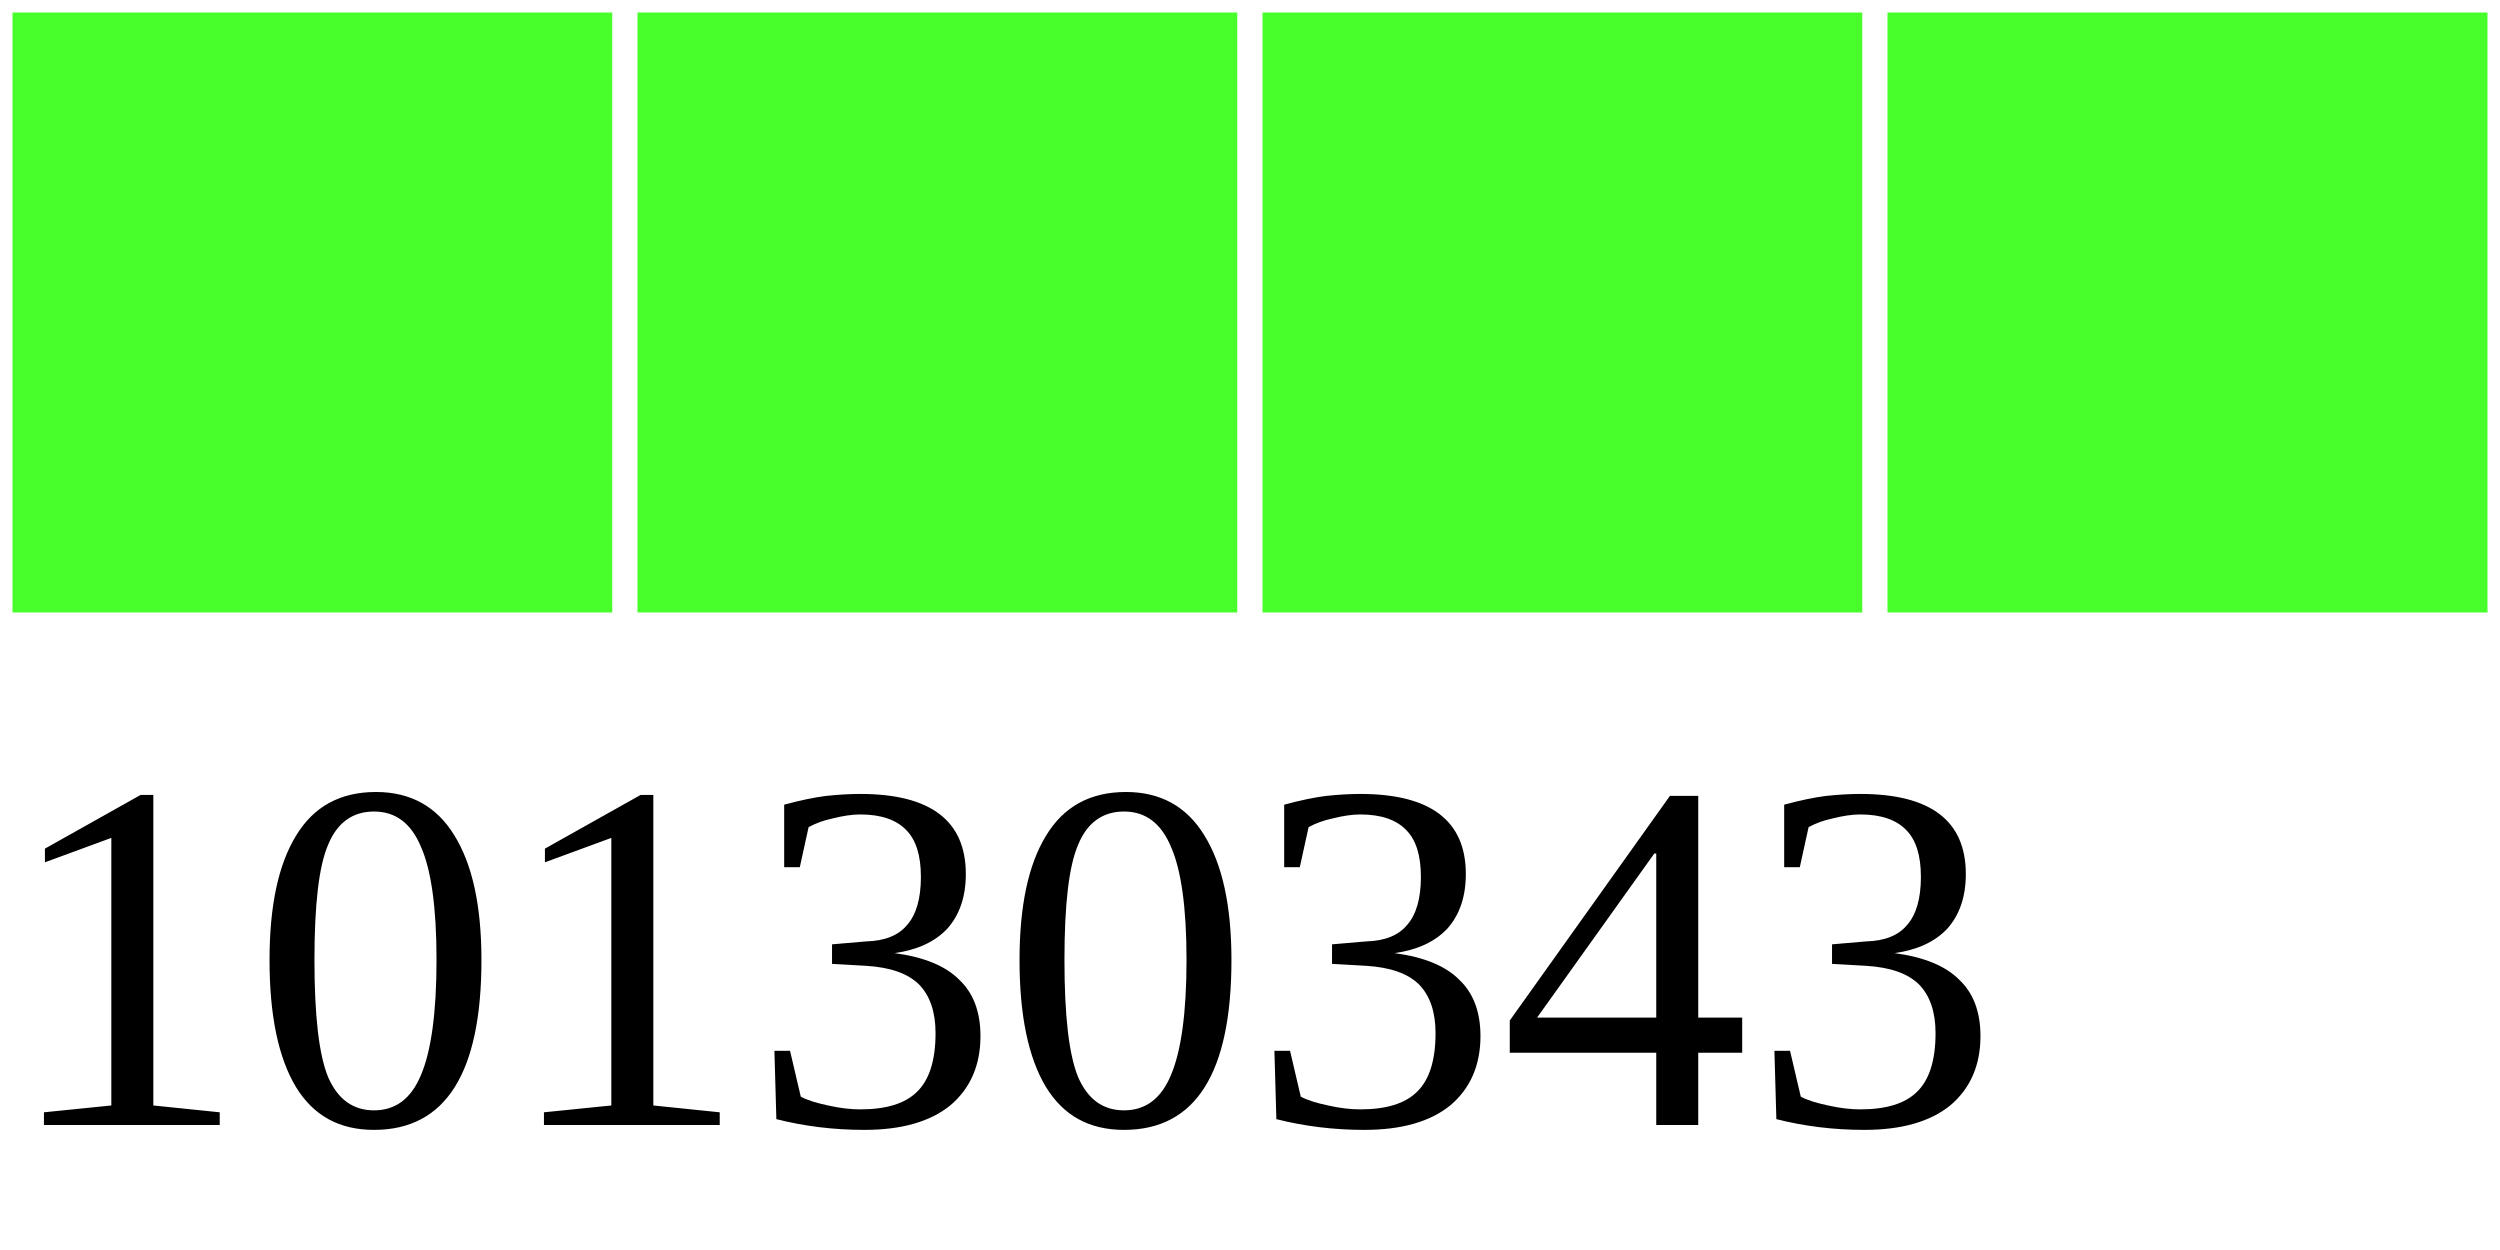
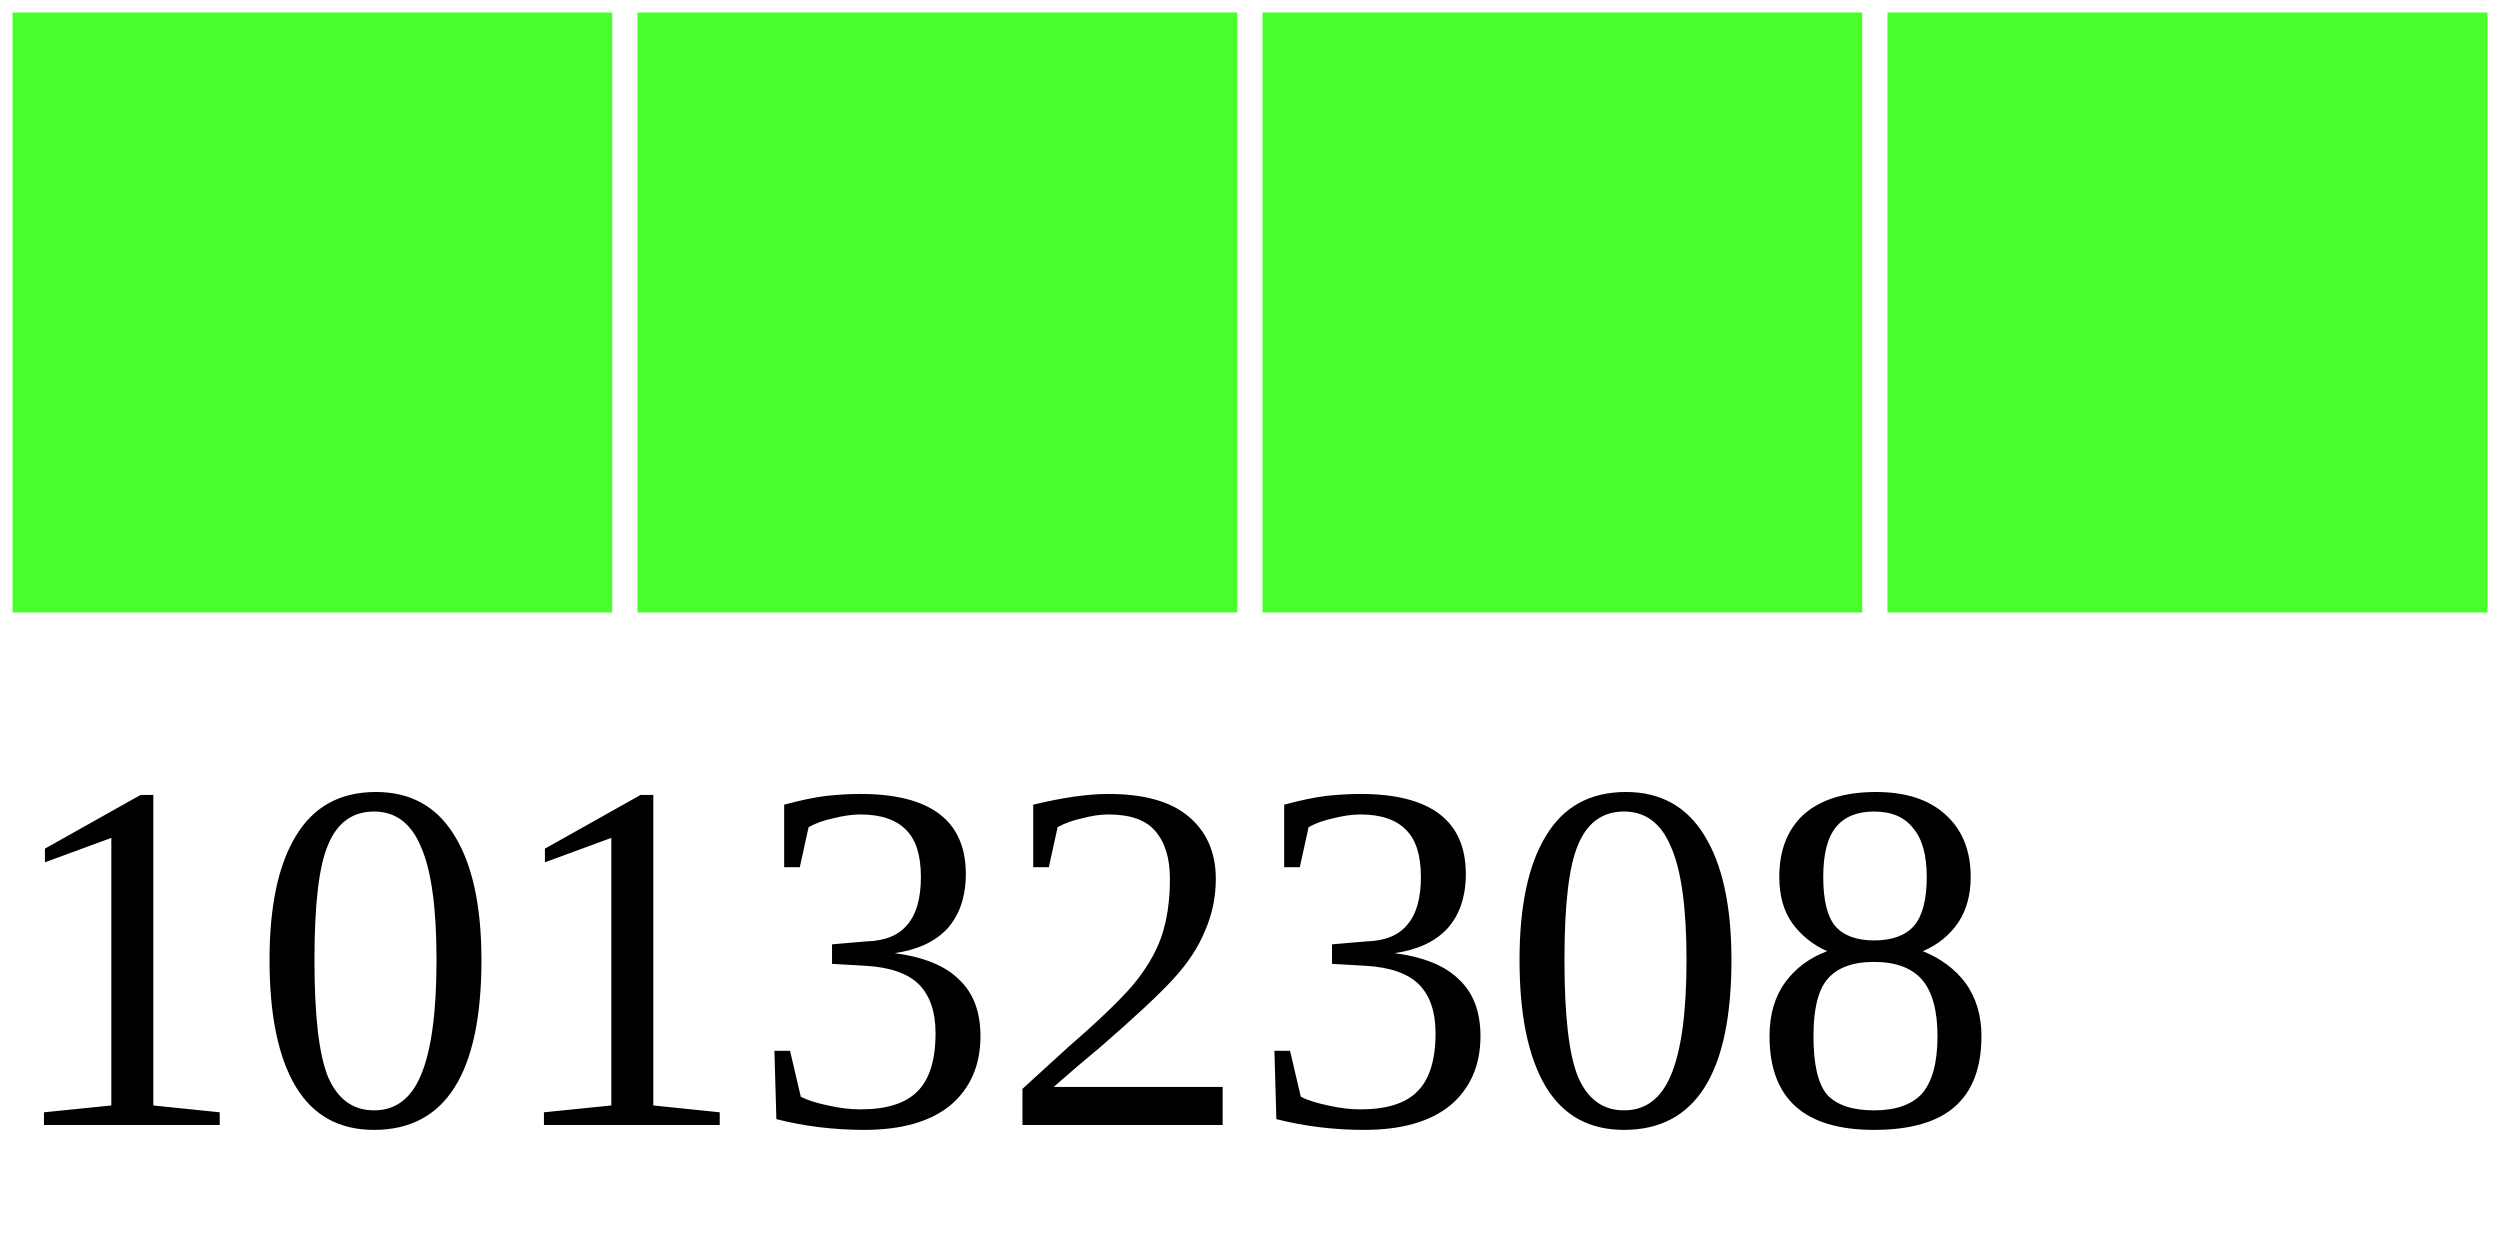
<svg xmlns="http://www.w3.org/2000/svg" width="40" height="20">
  <g>
    <rect width="10" height="10" style="fill:#48FF2C;stroke-width:0.4;stroke:rgb(255,255,255)" x="0" />
    <rect width="10" height="10" style="fill:#48FF2C;stroke-width:0.4;stroke:rgb(255,255,255)" x="10" />
    <rect width="10" height="10" style="fill:#48FF2C;stroke-width:0.4;stroke:rgb(255,255,255)" x="20" />
    <rect width="10" height="10" style="fill:#48FF2C;stroke-width:0.4;stroke:rgb(255,255,255)" x="30" />
-     <text x="0" y="18" fill="black" font-size="8">10130343</text>
+     <text x="0" y="18" fill="black" font-size="8">10132308</text>
  </g>
</svg>
